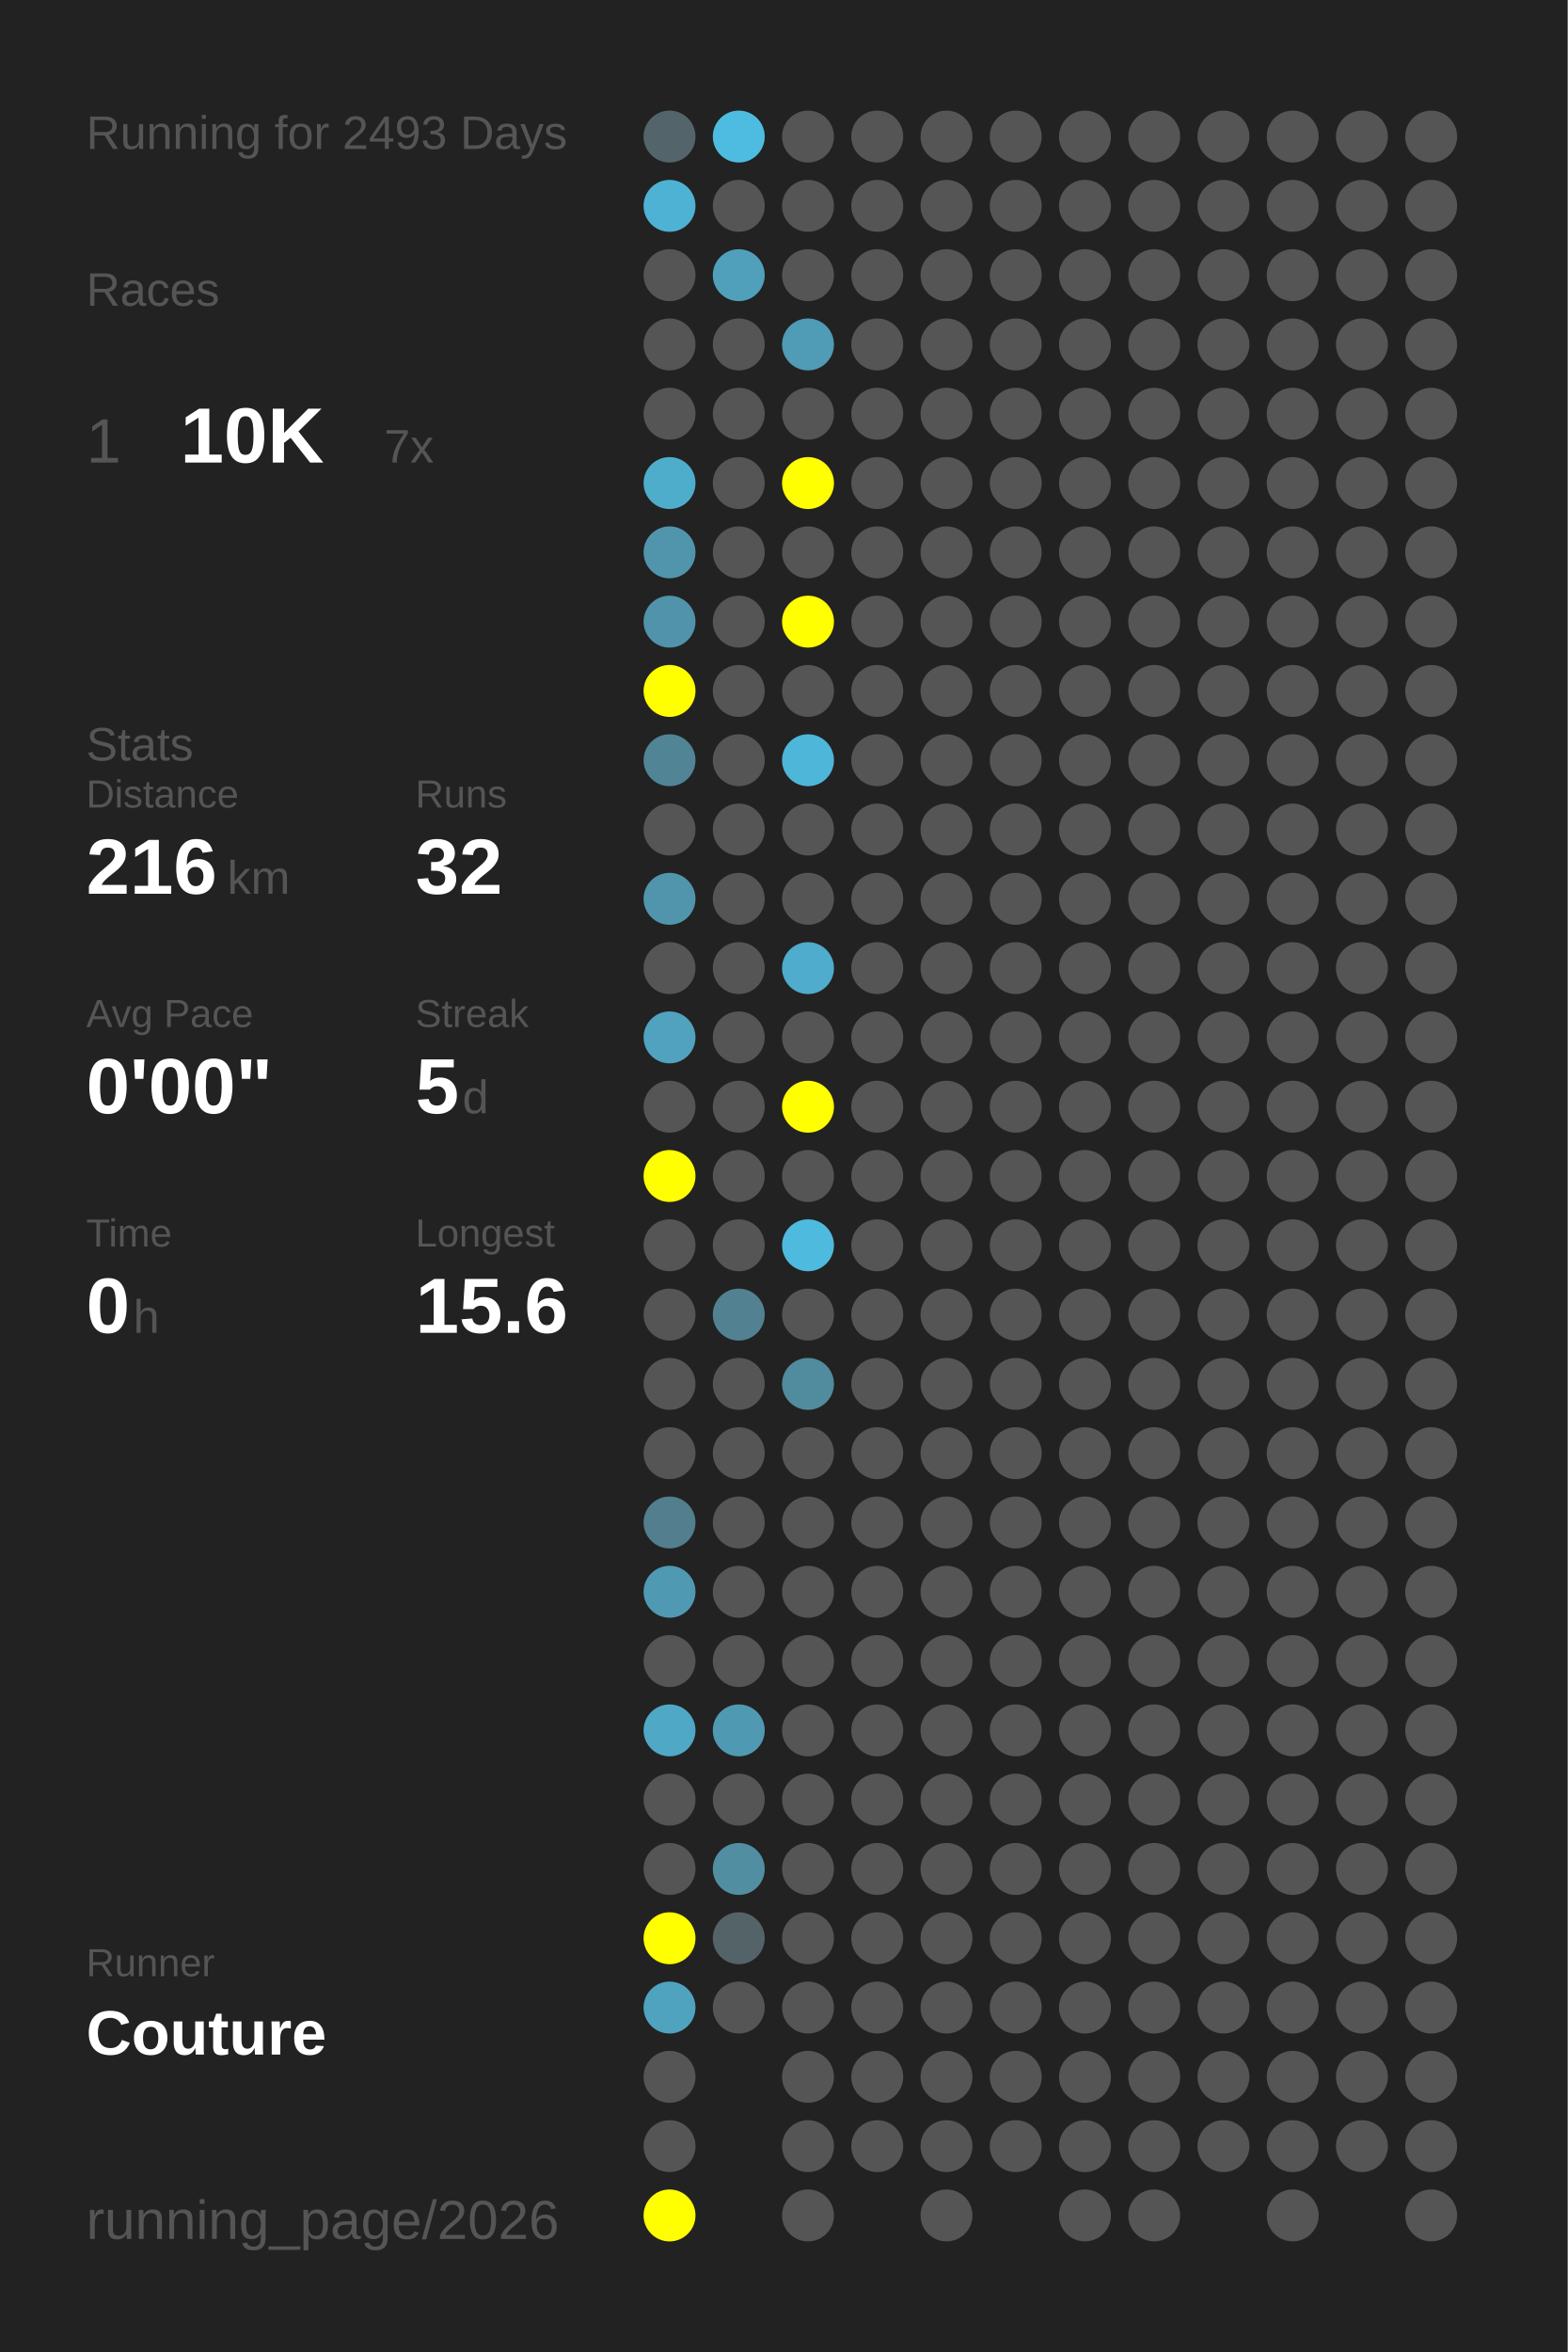
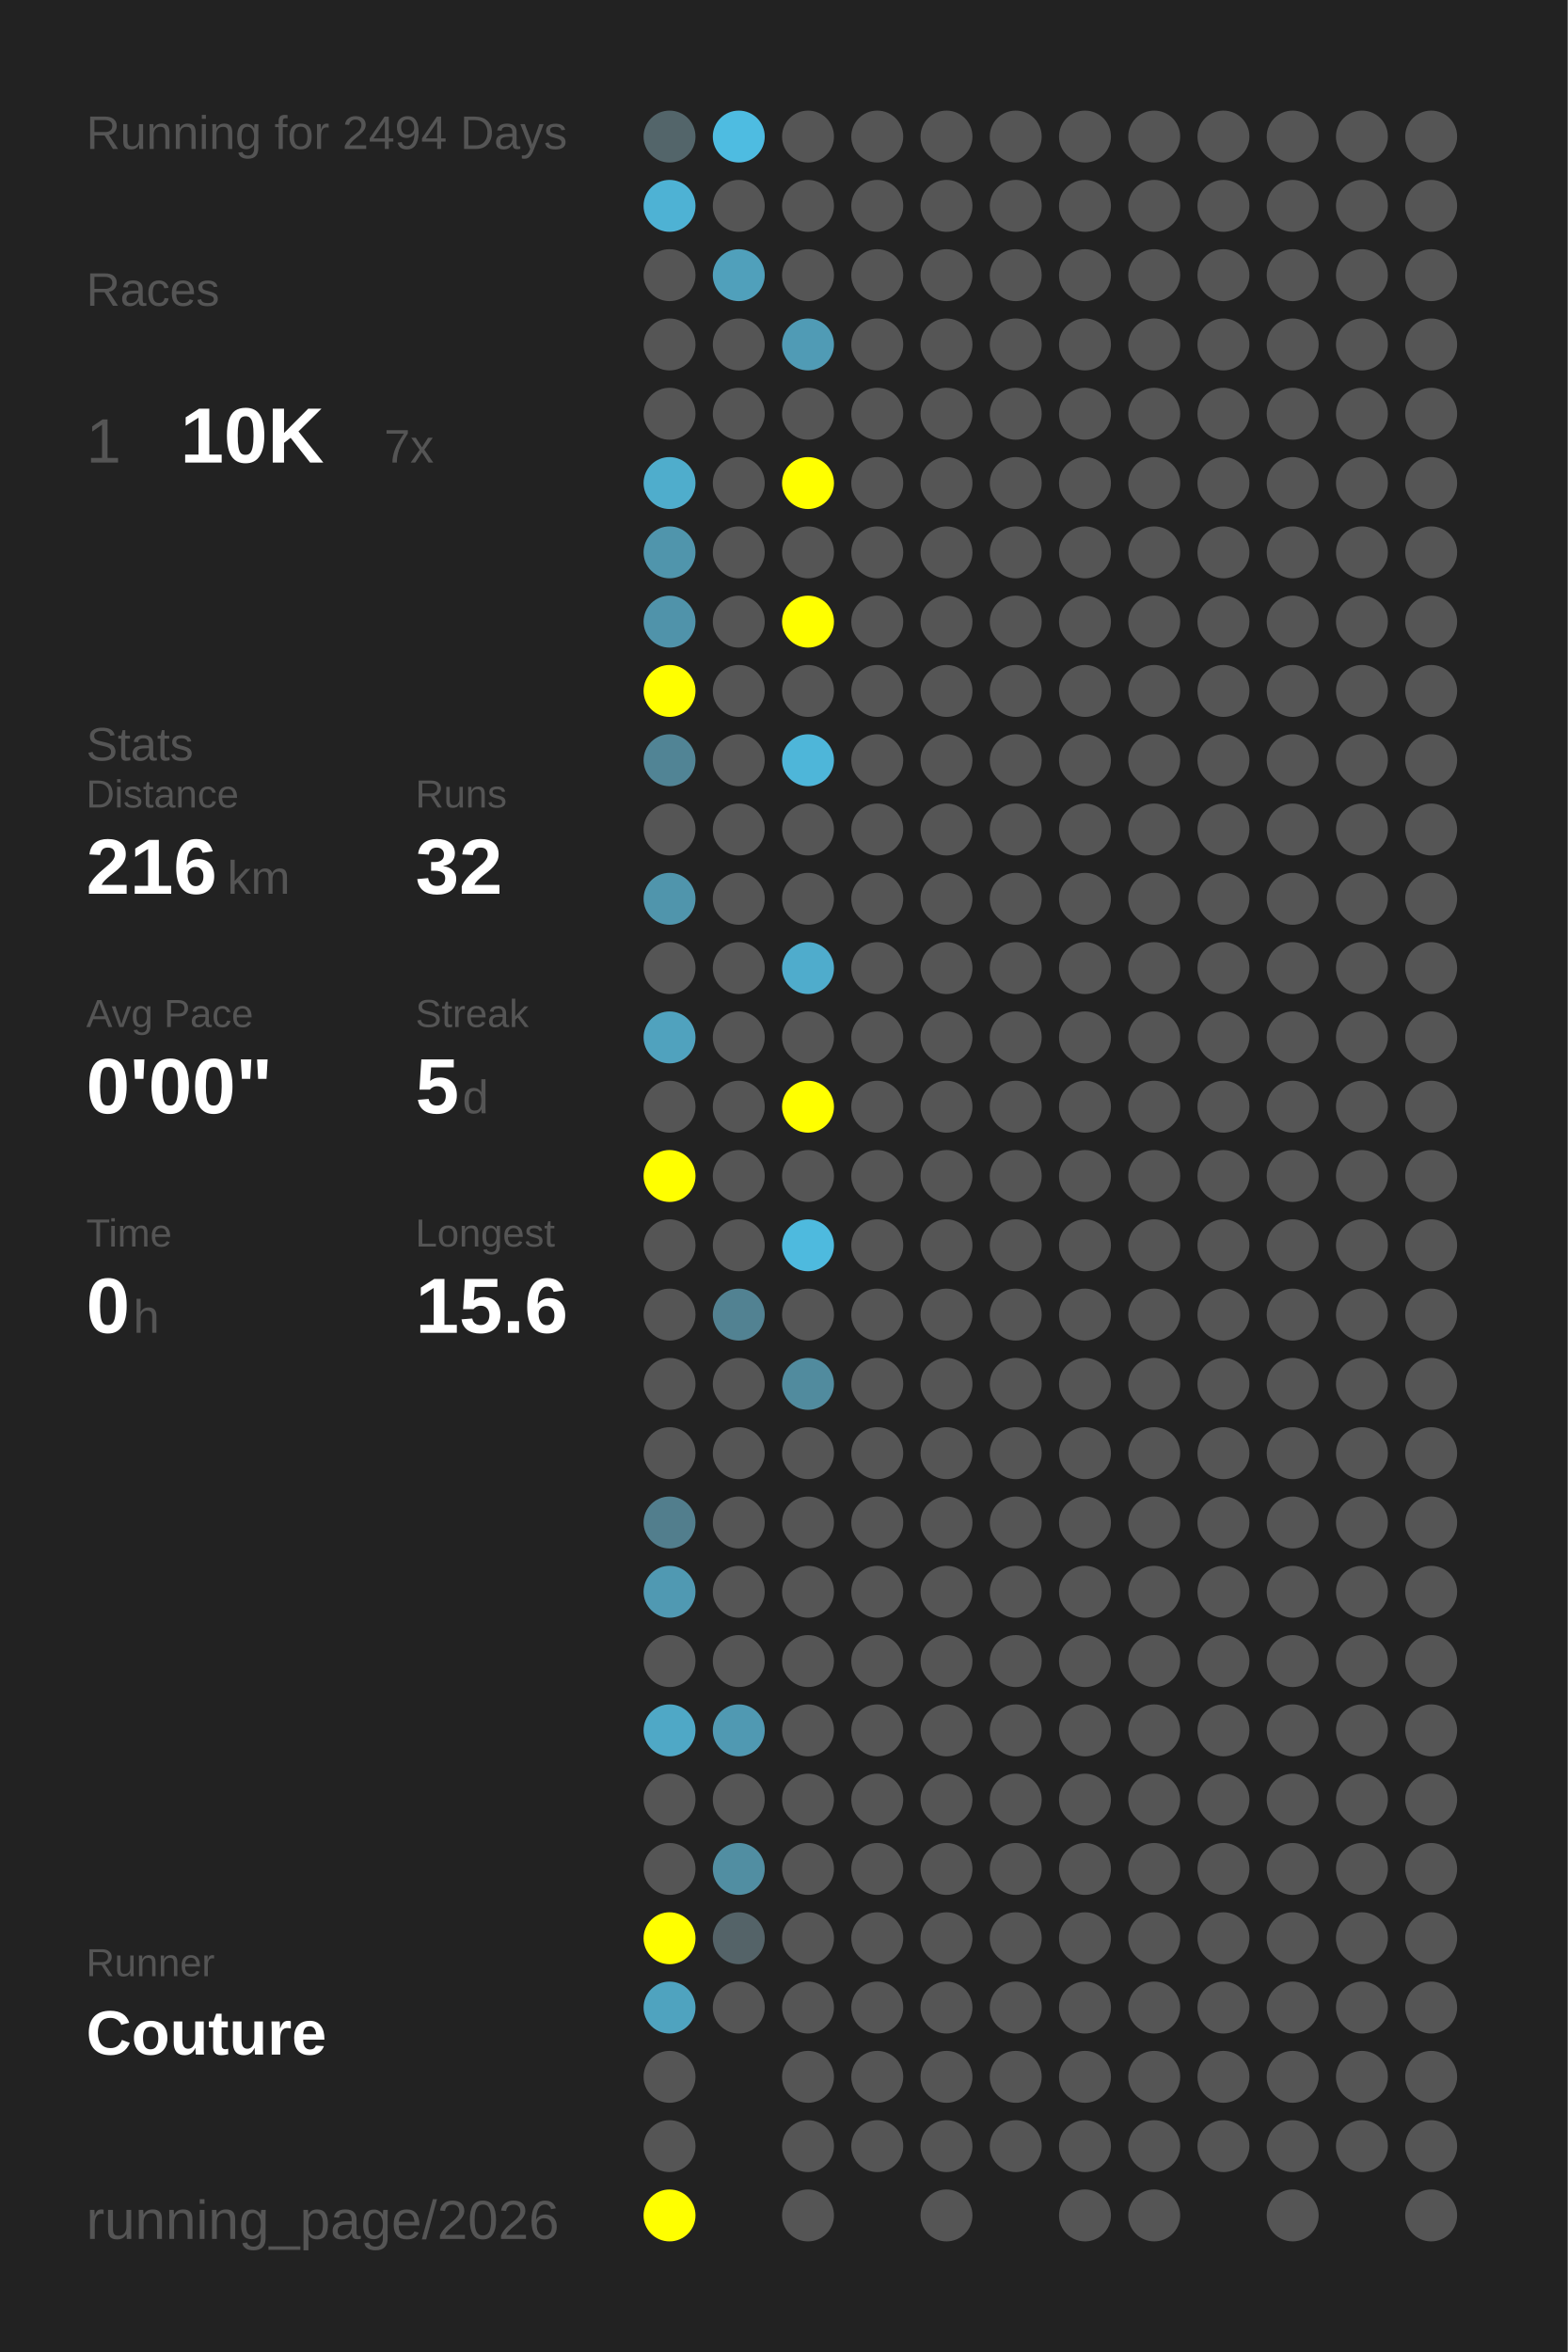
<svg xmlns="http://www.w3.org/2000/svg" baseProfile="full" height="300mm" version="1.1" viewBox="0,0,200,300" width="200mm">
  <defs />
  <rect fill="#222222" height="300" width="200" x="0" y="0" />
-   <text fill="#555555" style="font-size:6px; font-family:Arial;" x="11" y="19">Running for 2493 Days</text>
+   <text fill="#555555" style="font-size:6px; font-family:Arial;" x="11" y="19">Running for 2494 Days</text>
  <text fill="#555555" style="font-size:6px; font-family:Arial;" x="11" y="39">Races</text>
  <text fill="#555555" style="font-size:8px; font-family:Arial;" x="11" y="59">1</text>
  <text fill="#FFFFFF" style="font-size:10px; font-family:Arial; font-weight:bold;" x="23" y="59">10K</text>
  <text fill="#555555" style="font-size:6px; font-family:Arial;" x="49" y="59">7x</text>
  <text fill="#555555" style="font-size:6px; font-family:Arial;" x="11" y="97">Stats</text>
  <text fill="#555555" style="font-size:5px; font-family:Arial;" x="11" y="103">Distance</text>
  <text fill="#FFFFFF" style="font-size:10px; font-family:Arial; font-weight:bold;" x="11" y="114">216</text>
  <text fill="#555555" style="font-size:6px; font-family:Arial;" x="29" y="114">km</text>
  <text fill="#555555" style="font-size:5px; font-family:Arial;" x="53" y="103">Runs</text>
  <text fill="#FFFFFF" style="font-size:10px; font-family:Arial; font-weight:bold;" x="53" y="114">32</text>
  <text fill="#555555" style="font-size:5px; font-family:Arial;" x="11" y="131">Avg Pace</text>
  <text fill="#FFFFFF" style="font-size:10px; font-family:Arial; font-weight:bold;" x="11" y="142">0'00"</text>
  <text fill="#555555" style="font-size:5px; font-family:Arial;" x="53" y="131">Streak</text>
  <text fill="#FFFFFF" style="font-size:10px; font-family:Arial; font-weight:bold;" x="53" y="142">5</text>
  <text fill="#555555" style="font-size:6px; font-family:Arial;" x="59" y="142">d</text>
  <text fill="#555555" style="font-size:5px; font-family:Arial;" x="11" y="159">Time</text>
  <text fill="#FFFFFF" style="font-size:10px; font-family:Arial; font-weight:bold;" x="11" y="170">0</text>
  <text fill="#555555" style="font-size:6px; font-family:Arial;" x="17" y="170">h</text>
  <text fill="#555555" style="font-size:5px; font-family:Arial;" x="53" y="159">Longest</text>
  <text fill="#FFFFFF" style="font-size:10px; font-family:Arial; font-weight:bold;" x="53" y="170">15.6</text>
  <text fill="#555555" style="font-size:5px; font-family:Arial;" x="11" y="252.065">Runner</text>
  <text fill="#FFFFFF" style="font-size:8px; font-family:Arial; font-weight:bold;" x="11" y="262.065">Couture</text>
  <text fill="#555555" style="font-size:7px; font-family:Arial;" x="11" y="285.581">running_page/2026</text>
  <circle cx="85.417" cy="17.419" fill="#53656a" r="3.312" />
  <circle cx="85.417" cy="26.258" fill="#4eb2d4" r="3.312" />
  <circle cx="85.417" cy="35.097" fill="#555555" r="3.312" />
  <circle cx="85.417" cy="43.935" fill="#555555" r="3.312" />
  <circle cx="85.417" cy="52.774" fill="#555555" r="3.312" />
  <circle cx="85.417" cy="61.613" fill="#4fadcc" r="3.312" />
  <circle cx="85.417" cy="70.452" fill="#5095ac" r="3.312" />
  <circle cx="85.417" cy="79.29" fill="#5093aa" r="3.312" />
  <circle cx="85.417" cy="88.129" fill="#FFFF00" r="3.312" />
  <circle cx="85.417" cy="96.968" fill="#518495" r="3.312" />
  <circle cx="85.417" cy="105.806" fill="#555555" r="3.312" />
  <circle cx="85.417" cy="114.645" fill="#5095ac" r="3.312" />
  <circle cx="85.417" cy="123.484" fill="#555555" r="3.312" />
  <circle cx="85.417" cy="132.323" fill="#50a2be" r="3.312" />
  <circle cx="85.417" cy="141.161" fill="#555555" r="3.312" />
  <circle cx="85.417" cy="150" fill="#FFFF00" r="3.312" />
  <circle cx="85.417" cy="158.839" fill="#555555" r="3.312" />
  <circle cx="85.417" cy="167.677" fill="#555555" r="3.312" />
  <circle cx="85.417" cy="176.516" fill="#555555" r="3.312" />
  <circle cx="85.417" cy="185.355" fill="#555555" r="3.312" />
  <circle cx="85.417" cy="194.194" fill="#527e8d" r="3.312" />
  <circle cx="85.417" cy="203.032" fill="#5099b2" r="3.312" />
  <circle cx="85.417" cy="211.871" fill="#555555" r="3.312" />
  <circle cx="85.417" cy="220.71" fill="#4fa8c6" r="3.312" />
  <circle cx="85.417" cy="229.548" fill="#555555" r="3.312" />
  <circle cx="85.417" cy="238.387" fill="#555555" r="3.312" />
  <circle cx="85.417" cy="247.226" fill="#FFFF00" r="3.312" />
  <circle cx="85.417" cy="256.065" fill="#4fa3bf" r="3.312" />
  <circle cx="85.417" cy="264.903" fill="#555555" r="3.312" />
  <circle cx="85.417" cy="273.742" fill="#555555" r="3.312" />
  <circle cx="85.417" cy="282.581" fill="#FFFF00" r="3.312" />
  <circle cx="94.25" cy="17.419" fill="#4ebce1" r="3.312" />
  <circle cx="94.25" cy="26.258" fill="#555555" r="3.312" />
  <circle cx="94.25" cy="35.097" fill="#50a0bb" r="3.312" />
  <circle cx="94.25" cy="43.935" fill="#555555" r="3.312" />
  <circle cx="94.25" cy="52.774" fill="#555555" r="3.312" />
  <circle cx="94.25" cy="61.613" fill="#555555" r="3.312" />
  <circle cx="94.25" cy="70.452" fill="#555555" r="3.312" />
  <circle cx="94.25" cy="79.29" fill="#555555" r="3.312" />
  <circle cx="94.25" cy="88.129" fill="#555555" r="3.312" />
  <circle cx="94.25" cy="96.968" fill="#555555" r="3.312" />
  <circle cx="94.25" cy="105.806" fill="#555555" r="3.312" />
  <circle cx="94.25" cy="114.645" fill="#555555" r="3.312" />
  <circle cx="94.25" cy="123.484" fill="#555555" r="3.312" />
  <circle cx="94.25" cy="132.323" fill="#555555" r="3.312" />
  <circle cx="94.25" cy="141.161" fill="#555555" r="3.312" />
  <circle cx="94.25" cy="150" fill="#555555" r="3.312" />
  <circle cx="94.25" cy="158.839" fill="#555555" r="3.312" />
  <circle cx="94.25" cy="167.677" fill="#528292" r="3.312" />
  <circle cx="94.25" cy="176.516" fill="#555555" r="3.312" />
  <circle cx="94.25" cy="185.355" fill="#555555" r="3.312" />
  <circle cx="94.25" cy="194.194" fill="#555555" r="3.312" />
  <circle cx="94.25" cy="203.032" fill="#555555" r="3.312" />
  <circle cx="94.25" cy="211.871" fill="#555555" r="3.312" />
  <circle cx="94.25" cy="220.71" fill="#5099b2" r="3.312" />
  <circle cx="94.25" cy="229.548" fill="#555555" r="3.312" />
  <circle cx="94.25" cy="238.387" fill="#518ea2" r="3.312" />
  <circle cx="94.25" cy="247.226" fill="#546368" r="3.312" />
  <circle cx="94.25" cy="256.065" fill="#555555" r="3.312" />
  <circle cx="103.083" cy="17.419" fill="#555555" r="3.312" />
  <circle cx="103.083" cy="26.258" fill="#555555" r="3.312" />
  <circle cx="103.083" cy="35.097" fill="#555555" r="3.312" />
  <circle cx="103.083" cy="43.935" fill="#509bb5" r="3.312" />
  <circle cx="103.083" cy="52.774" fill="#555555" r="3.312" />
  <circle cx="103.083" cy="61.613" fill="#FFFF00" r="3.312" />
  <circle cx="103.083" cy="70.452" fill="#555555" r="3.312" />
  <circle cx="103.083" cy="79.29" fill="#FFFF00" r="3.312" />
  <circle cx="103.083" cy="88.129" fill="#555555" r="3.312" />
  <circle cx="103.083" cy="96.968" fill="#4eb6d9" r="3.312" />
  <circle cx="103.083" cy="105.806" fill="#555555" r="3.312" />
  <circle cx="103.083" cy="114.645" fill="#555555" r="3.312" />
  <circle cx="103.083" cy="123.484" fill="#4faccc" r="3.312" />
  <circle cx="103.083" cy="132.323" fill="#555555" r="3.312" />
  <circle cx="103.083" cy="141.161" fill="#FFFF00" r="3.312" />
  <circle cx="103.083" cy="150" fill="#555555" r="3.312" />
  <circle cx="103.083" cy="158.839" fill="#4ebade" r="3.312" />
  <circle cx="103.083" cy="167.677" fill="#555555" r="3.312" />
  <circle cx="103.083" cy="176.516" fill="#518b9e" r="3.312" />
  <circle cx="103.083" cy="185.355" fill="#555555" r="3.312" />
  <circle cx="103.083" cy="194.194" fill="#555555" r="3.312" />
  <circle cx="103.083" cy="203.032" fill="#555555" r="3.312" />
  <circle cx="103.083" cy="211.871" fill="#555555" r="3.312" />
  <circle cx="103.083" cy="220.71" fill="#555555" r="3.312" />
  <circle cx="103.083" cy="229.548" fill="#555555" r="3.312" />
  <circle cx="103.083" cy="238.387" fill="#555555" r="3.312" />
  <circle cx="103.083" cy="247.226" fill="#555555" r="3.312" />
  <circle cx="103.083" cy="256.065" fill="#555555" r="3.312" />
  <circle cx="103.083" cy="264.903" fill="#555555" r="3.312" />
  <circle cx="103.083" cy="273.742" fill="#555555" r="3.312" />
  <circle cx="103.083" cy="282.581" fill="#555555" r="3.312" />
  <circle cx="111.917" cy="17.419" fill="#555555" r="3.312" />
  <circle cx="111.917" cy="26.258" fill="#555555" r="3.312" />
  <circle cx="111.917" cy="35.097" fill="#555555" r="3.312" />
  <circle cx="111.917" cy="43.935" fill="#555555" r="3.312" />
  <circle cx="111.917" cy="52.774" fill="#555555" r="3.312" />
  <circle cx="111.917" cy="61.613" fill="#555555" r="3.312" />
  <circle cx="111.917" cy="70.452" fill="#555555" r="3.312" />
  <circle cx="111.917" cy="79.29" fill="#555555" r="3.312" />
  <circle cx="111.917" cy="88.129" fill="#555555" r="3.312" />
  <circle cx="111.917" cy="96.968" fill="#555555" r="3.312" />
  <circle cx="111.917" cy="105.806" fill="#555555" r="3.312" />
  <circle cx="111.917" cy="114.645" fill="#555555" r="3.312" />
  <circle cx="111.917" cy="123.484" fill="#555555" r="3.312" />
  <circle cx="111.917" cy="132.323" fill="#555555" r="3.312" />
  <circle cx="111.917" cy="141.161" fill="#555555" r="3.312" />
  <circle cx="111.917" cy="150" fill="#555555" r="3.312" />
  <circle cx="111.917" cy="158.839" fill="#555555" r="3.312" />
  <circle cx="111.917" cy="167.677" fill="#555555" r="3.312" />
  <circle cx="111.917" cy="176.516" fill="#555555" r="3.312" />
  <circle cx="111.917" cy="185.355" fill="#555555" r="3.312" />
  <circle cx="111.917" cy="194.194" fill="#555555" r="3.312" />
  <circle cx="111.917" cy="203.032" fill="#555555" r="3.312" />
  <circle cx="111.917" cy="211.871" fill="#555555" r="3.312" />
  <circle cx="111.917" cy="220.71" fill="#555555" r="3.312" />
  <circle cx="111.917" cy="229.548" fill="#555555" r="3.312" />
  <circle cx="111.917" cy="238.387" fill="#555555" r="3.312" />
  <circle cx="111.917" cy="247.226" fill="#555555" r="3.312" />
  <circle cx="111.917" cy="256.065" fill="#555555" r="3.312" />
  <circle cx="111.917" cy="264.903" fill="#555555" r="3.312" />
  <circle cx="111.917" cy="273.742" fill="#555555" r="3.312" />
  <circle cx="120.75" cy="17.419" fill="#555555" r="3.312" />
  <circle cx="120.75" cy="26.258" fill="#555555" r="3.312" />
  <circle cx="120.75" cy="35.097" fill="#555555" r="3.312" />
  <circle cx="120.75" cy="43.935" fill="#555555" r="3.312" />
  <circle cx="120.75" cy="52.774" fill="#555555" r="3.312" />
  <circle cx="120.75" cy="61.613" fill="#555555" r="3.312" />
  <circle cx="120.75" cy="70.452" fill="#555555" r="3.312" />
  <circle cx="120.75" cy="79.29" fill="#555555" r="3.312" />
  <circle cx="120.75" cy="88.129" fill="#555555" r="3.312" />
  <circle cx="120.75" cy="96.968" fill="#555555" r="3.312" />
  <circle cx="120.75" cy="105.806" fill="#555555" r="3.312" />
  <circle cx="120.75" cy="114.645" fill="#555555" r="3.312" />
  <circle cx="120.75" cy="123.484" fill="#555555" r="3.312" />
  <circle cx="120.75" cy="132.323" fill="#555555" r="3.312" />
  <circle cx="120.75" cy="141.161" fill="#555555" r="3.312" />
  <circle cx="120.75" cy="150" fill="#555555" r="3.312" />
  <circle cx="120.75" cy="158.839" fill="#555555" r="3.312" />
  <circle cx="120.75" cy="167.677" fill="#555555" r="3.312" />
  <circle cx="120.75" cy="176.516" fill="#555555" r="3.312" />
  <circle cx="120.75" cy="185.355" fill="#555555" r="3.312" />
  <circle cx="120.75" cy="194.194" fill="#555555" r="3.312" />
  <circle cx="120.75" cy="203.032" fill="#555555" r="3.312" />
  <circle cx="120.75" cy="211.871" fill="#555555" r="3.312" />
  <circle cx="120.75" cy="220.71" fill="#555555" r="3.312" />
  <circle cx="120.75" cy="229.548" fill="#555555" r="3.312" />
  <circle cx="120.75" cy="238.387" fill="#555555" r="3.312" />
  <circle cx="120.75" cy="247.226" fill="#555555" r="3.312" />
  <circle cx="120.75" cy="256.065" fill="#555555" r="3.312" />
  <circle cx="120.75" cy="264.903" fill="#555555" r="3.312" />
  <circle cx="120.75" cy="273.742" fill="#555555" r="3.312" />
  <circle cx="120.75" cy="282.581" fill="#555555" r="3.312" />
  <circle cx="129.583" cy="17.419" fill="#555555" r="3.312" />
  <circle cx="129.583" cy="26.258" fill="#555555" r="3.312" />
  <circle cx="129.583" cy="35.097" fill="#555555" r="3.312" />
  <circle cx="129.583" cy="43.935" fill="#555555" r="3.312" />
  <circle cx="129.583" cy="52.774" fill="#555555" r="3.312" />
  <circle cx="129.583" cy="61.613" fill="#555555" r="3.312" />
  <circle cx="129.583" cy="70.452" fill="#555555" r="3.312" />
  <circle cx="129.583" cy="79.29" fill="#555555" r="3.312" />
  <circle cx="129.583" cy="88.129" fill="#555555" r="3.312" />
  <circle cx="129.583" cy="96.968" fill="#555555" r="3.312" />
  <circle cx="129.583" cy="105.806" fill="#555555" r="3.312" />
  <circle cx="129.583" cy="114.645" fill="#555555" r="3.312" />
  <circle cx="129.583" cy="123.484" fill="#555555" r="3.312" />
  <circle cx="129.583" cy="132.323" fill="#555555" r="3.312" />
  <circle cx="129.583" cy="141.161" fill="#555555" r="3.312" />
  <circle cx="129.583" cy="150" fill="#555555" r="3.312" />
  <circle cx="129.583" cy="158.839" fill="#555555" r="3.312" />
  <circle cx="129.583" cy="167.677" fill="#555555" r="3.312" />
  <circle cx="129.583" cy="176.516" fill="#555555" r="3.312" />
  <circle cx="129.583" cy="185.355" fill="#555555" r="3.312" />
  <circle cx="129.583" cy="194.194" fill="#555555" r="3.312" />
  <circle cx="129.583" cy="203.032" fill="#555555" r="3.312" />
  <circle cx="129.583" cy="211.871" fill="#555555" r="3.312" />
  <circle cx="129.583" cy="220.71" fill="#555555" r="3.312" />
  <circle cx="129.583" cy="229.548" fill="#555555" r="3.312" />
  <circle cx="129.583" cy="238.387" fill="#555555" r="3.312" />
  <circle cx="129.583" cy="247.226" fill="#555555" r="3.312" />
  <circle cx="129.583" cy="256.065" fill="#555555" r="3.312" />
  <circle cx="129.583" cy="264.903" fill="#555555" r="3.312" />
  <circle cx="129.583" cy="273.742" fill="#555555" r="3.312" />
  <circle cx="138.417" cy="17.419" fill="#555555" r="3.312" />
  <circle cx="138.417" cy="26.258" fill="#555555" r="3.312" />
  <circle cx="138.417" cy="35.097" fill="#555555" r="3.312" />
  <circle cx="138.417" cy="43.935" fill="#555555" r="3.312" />
  <circle cx="138.417" cy="52.774" fill="#555555" r="3.312" />
  <circle cx="138.417" cy="61.613" fill="#555555" r="3.312" />
  <circle cx="138.417" cy="70.452" fill="#555555" r="3.312" />
  <circle cx="138.417" cy="79.29" fill="#555555" r="3.312" />
  <circle cx="138.417" cy="88.129" fill="#555555" r="3.312" />
  <circle cx="138.417" cy="96.968" fill="#555555" r="3.312" />
  <circle cx="138.417" cy="105.806" fill="#555555" r="3.312" />
  <circle cx="138.417" cy="114.645" fill="#555555" r="3.312" />
  <circle cx="138.417" cy="123.484" fill="#555555" r="3.312" />
  <circle cx="138.417" cy="132.323" fill="#555555" r="3.312" />
  <circle cx="138.417" cy="141.161" fill="#555555" r="3.312" />
  <circle cx="138.417" cy="150" fill="#555555" r="3.312" />
  <circle cx="138.417" cy="158.839" fill="#555555" r="3.312" />
  <circle cx="138.417" cy="167.677" fill="#555555" r="3.312" />
  <circle cx="138.417" cy="176.516" fill="#555555" r="3.312" />
  <circle cx="138.417" cy="185.355" fill="#555555" r="3.312" />
  <circle cx="138.417" cy="194.194" fill="#555555" r="3.312" />
  <circle cx="138.417" cy="203.032" fill="#555555" r="3.312" />
  <circle cx="138.417" cy="211.871" fill="#555555" r="3.312" />
  <circle cx="138.417" cy="220.71" fill="#555555" r="3.312" />
  <circle cx="138.417" cy="229.548" fill="#555555" r="3.312" />
  <circle cx="138.417" cy="238.387" fill="#555555" r="3.312" />
  <circle cx="138.417" cy="247.226" fill="#555555" r="3.312" />
  <circle cx="138.417" cy="256.065" fill="#555555" r="3.312" />
  <circle cx="138.417" cy="264.903" fill="#555555" r="3.312" />
  <circle cx="138.417" cy="273.742" fill="#555555" r="3.312" />
  <circle cx="138.417" cy="282.581" fill="#555555" r="3.312" />
  <circle cx="147.25" cy="17.419" fill="#555555" r="3.312" />
  <circle cx="147.25" cy="26.258" fill="#555555" r="3.312" />
  <circle cx="147.25" cy="35.097" fill="#555555" r="3.312" />
  <circle cx="147.25" cy="43.935" fill="#555555" r="3.312" />
  <circle cx="147.25" cy="52.774" fill="#555555" r="3.312" />
  <circle cx="147.25" cy="61.613" fill="#555555" r="3.312" />
  <circle cx="147.25" cy="70.452" fill="#555555" r="3.312" />
  <circle cx="147.25" cy="79.29" fill="#555555" r="3.312" />
  <circle cx="147.25" cy="88.129" fill="#555555" r="3.312" />
  <circle cx="147.25" cy="96.968" fill="#555555" r="3.312" />
  <circle cx="147.25" cy="105.806" fill="#555555" r="3.312" />
  <circle cx="147.25" cy="114.645" fill="#555555" r="3.312" />
  <circle cx="147.25" cy="123.484" fill="#555555" r="3.312" />
  <circle cx="147.25" cy="132.323" fill="#555555" r="3.312" />
  <circle cx="147.25" cy="141.161" fill="#555555" r="3.312" />
  <circle cx="147.25" cy="150" fill="#555555" r="3.312" />
  <circle cx="147.25" cy="158.839" fill="#555555" r="3.312" />
  <circle cx="147.25" cy="167.677" fill="#555555" r="3.312" />
  <circle cx="147.25" cy="176.516" fill="#555555" r="3.312" />
  <circle cx="147.25" cy="185.355" fill="#555555" r="3.312" />
  <circle cx="147.25" cy="194.194" fill="#555555" r="3.312" />
  <circle cx="147.25" cy="203.032" fill="#555555" r="3.312" />
  <circle cx="147.25" cy="211.871" fill="#555555" r="3.312" />
  <circle cx="147.25" cy="220.71" fill="#555555" r="3.312" />
  <circle cx="147.25" cy="229.548" fill="#555555" r="3.312" />
  <circle cx="147.25" cy="238.387" fill="#555555" r="3.312" />
  <circle cx="147.25" cy="247.226" fill="#555555" r="3.312" />
  <circle cx="147.25" cy="256.065" fill="#555555" r="3.312" />
  <circle cx="147.25" cy="264.903" fill="#555555" r="3.312" />
  <circle cx="147.25" cy="273.742" fill="#555555" r="3.312" />
  <circle cx="147.25" cy="282.581" fill="#555555" r="3.312" />
  <circle cx="156.083" cy="17.419" fill="#555555" r="3.312" />
  <circle cx="156.083" cy="26.258" fill="#555555" r="3.312" />
  <circle cx="156.083" cy="35.097" fill="#555555" r="3.312" />
  <circle cx="156.083" cy="43.935" fill="#555555" r="3.312" />
  <circle cx="156.083" cy="52.774" fill="#555555" r="3.312" />
  <circle cx="156.083" cy="61.613" fill="#555555" r="3.312" />
  <circle cx="156.083" cy="70.452" fill="#555555" r="3.312" />
  <circle cx="156.083" cy="79.29" fill="#555555" r="3.312" />
  <circle cx="156.083" cy="88.129" fill="#555555" r="3.312" />
  <circle cx="156.083" cy="96.968" fill="#555555" r="3.312" />
  <circle cx="156.083" cy="105.806" fill="#555555" r="3.312" />
  <circle cx="156.083" cy="114.645" fill="#555555" r="3.312" />
  <circle cx="156.083" cy="123.484" fill="#555555" r="3.312" />
  <circle cx="156.083" cy="132.323" fill="#555555" r="3.312" />
  <circle cx="156.083" cy="141.161" fill="#555555" r="3.312" />
  <circle cx="156.083" cy="150" fill="#555555" r="3.312" />
  <circle cx="156.083" cy="158.839" fill="#555555" r="3.312" />
  <circle cx="156.083" cy="167.677" fill="#555555" r="3.312" />
  <circle cx="156.083" cy="176.516" fill="#555555" r="3.312" />
  <circle cx="156.083" cy="185.355" fill="#555555" r="3.312" />
  <circle cx="156.083" cy="194.194" fill="#555555" r="3.312" />
  <circle cx="156.083" cy="203.032" fill="#555555" r="3.312" />
  <circle cx="156.083" cy="211.871" fill="#555555" r="3.312" />
  <circle cx="156.083" cy="220.71" fill="#555555" r="3.312" />
  <circle cx="156.083" cy="229.548" fill="#555555" r="3.312" />
  <circle cx="156.083" cy="238.387" fill="#555555" r="3.312" />
  <circle cx="156.083" cy="247.226" fill="#555555" r="3.312" />
  <circle cx="156.083" cy="256.065" fill="#555555" r="3.312" />
  <circle cx="156.083" cy="264.903" fill="#555555" r="3.312" />
  <circle cx="156.083" cy="273.742" fill="#555555" r="3.312" />
  <circle cx="164.917" cy="17.419" fill="#555555" r="3.312" />
  <circle cx="164.917" cy="26.258" fill="#555555" r="3.312" />
  <circle cx="164.917" cy="35.097" fill="#555555" r="3.312" />
  <circle cx="164.917" cy="43.935" fill="#555555" r="3.312" />
  <circle cx="164.917" cy="52.774" fill="#555555" r="3.312" />
  <circle cx="164.917" cy="61.613" fill="#555555" r="3.312" />
  <circle cx="164.917" cy="70.452" fill="#555555" r="3.312" />
  <circle cx="164.917" cy="79.29" fill="#555555" r="3.312" />
  <circle cx="164.917" cy="88.129" fill="#555555" r="3.312" />
  <circle cx="164.917" cy="96.968" fill="#555555" r="3.312" />
  <circle cx="164.917" cy="105.806" fill="#555555" r="3.312" />
  <circle cx="164.917" cy="114.645" fill="#555555" r="3.312" />
  <circle cx="164.917" cy="123.484" fill="#555555" r="3.312" />
  <circle cx="164.917" cy="132.323" fill="#555555" r="3.312" />
  <circle cx="164.917" cy="141.161" fill="#555555" r="3.312" />
  <circle cx="164.917" cy="150" fill="#555555" r="3.312" />
  <circle cx="164.917" cy="158.839" fill="#555555" r="3.312" />
  <circle cx="164.917" cy="167.677" fill="#555555" r="3.312" />
  <circle cx="164.917" cy="176.516" fill="#555555" r="3.312" />
  <circle cx="164.917" cy="185.355" fill="#555555" r="3.312" />
  <circle cx="164.917" cy="194.194" fill="#555555" r="3.312" />
  <circle cx="164.917" cy="203.032" fill="#555555" r="3.312" />
  <circle cx="164.917" cy="211.871" fill="#555555" r="3.312" />
  <circle cx="164.917" cy="220.71" fill="#555555" r="3.312" />
  <circle cx="164.917" cy="229.548" fill="#555555" r="3.312" />
  <circle cx="164.917" cy="238.387" fill="#555555" r="3.312" />
  <circle cx="164.917" cy="247.226" fill="#555555" r="3.312" />
  <circle cx="164.917" cy="256.065" fill="#555555" r="3.312" />
  <circle cx="164.917" cy="264.903" fill="#555555" r="3.312" />
  <circle cx="164.917" cy="273.742" fill="#555555" r="3.312" />
  <circle cx="164.917" cy="282.581" fill="#555555" r="3.312" />
  <circle cx="173.75" cy="17.419" fill="#555555" r="3.312" />
  <circle cx="173.75" cy="26.258" fill="#555555" r="3.312" />
  <circle cx="173.75" cy="35.097" fill="#555555" r="3.312" />
  <circle cx="173.75" cy="43.935" fill="#555555" r="3.312" />
  <circle cx="173.75" cy="52.774" fill="#555555" r="3.312" />
  <circle cx="173.75" cy="61.613" fill="#555555" r="3.312" />
  <circle cx="173.75" cy="70.452" fill="#555555" r="3.312" />
  <circle cx="173.75" cy="79.29" fill="#555555" r="3.312" />
  <circle cx="173.75" cy="88.129" fill="#555555" r="3.312" />
  <circle cx="173.75" cy="96.968" fill="#555555" r="3.312" />
  <circle cx="173.75" cy="105.806" fill="#555555" r="3.312" />
  <circle cx="173.75" cy="114.645" fill="#555555" r="3.312" />
  <circle cx="173.75" cy="123.484" fill="#555555" r="3.312" />
  <circle cx="173.75" cy="132.323" fill="#555555" r="3.312" />
  <circle cx="173.75" cy="141.161" fill="#555555" r="3.312" />
  <circle cx="173.75" cy="150" fill="#555555" r="3.312" />
  <circle cx="173.75" cy="158.839" fill="#555555" r="3.312" />
  <circle cx="173.75" cy="167.677" fill="#555555" r="3.312" />
  <circle cx="173.75" cy="176.516" fill="#555555" r="3.312" />
  <circle cx="173.75" cy="185.355" fill="#555555" r="3.312" />
  <circle cx="173.75" cy="194.194" fill="#555555" r="3.312" />
  <circle cx="173.75" cy="203.032" fill="#555555" r="3.312" />
  <circle cx="173.75" cy="211.871" fill="#555555" r="3.312" />
  <circle cx="173.75" cy="220.71" fill="#555555" r="3.312" />
  <circle cx="173.75" cy="229.548" fill="#555555" r="3.312" />
  <circle cx="173.75" cy="238.387" fill="#555555" r="3.312" />
  <circle cx="173.75" cy="247.226" fill="#555555" r="3.312" />
  <circle cx="173.75" cy="256.065" fill="#555555" r="3.312" />
  <circle cx="173.75" cy="264.903" fill="#555555" r="3.312" />
  <circle cx="173.75" cy="273.742" fill="#555555" r="3.312" />
  <circle cx="182.583" cy="17.419" fill="#555555" r="3.312" />
  <circle cx="182.583" cy="26.258" fill="#555555" r="3.312" />
  <circle cx="182.583" cy="35.097" fill="#555555" r="3.312" />
  <circle cx="182.583" cy="43.935" fill="#555555" r="3.312" />
  <circle cx="182.583" cy="52.774" fill="#555555" r="3.312" />
  <circle cx="182.583" cy="61.613" fill="#555555" r="3.312" />
  <circle cx="182.583" cy="70.452" fill="#555555" r="3.312" />
  <circle cx="182.583" cy="79.29" fill="#555555" r="3.312" />
  <circle cx="182.583" cy="88.129" fill="#555555" r="3.312" />
  <circle cx="182.583" cy="96.968" fill="#555555" r="3.312" />
  <circle cx="182.583" cy="105.806" fill="#555555" r="3.312" />
  <circle cx="182.583" cy="114.645" fill="#555555" r="3.312" />
  <circle cx="182.583" cy="123.484" fill="#555555" r="3.312" />
  <circle cx="182.583" cy="132.323" fill="#555555" r="3.312" />
  <circle cx="182.583" cy="141.161" fill="#555555" r="3.312" />
  <circle cx="182.583" cy="150" fill="#555555" r="3.312" />
  <circle cx="182.583" cy="158.839" fill="#555555" r="3.312" />
  <circle cx="182.583" cy="167.677" fill="#555555" r="3.312" />
  <circle cx="182.583" cy="176.516" fill="#555555" r="3.312" />
  <circle cx="182.583" cy="185.355" fill="#555555" r="3.312" />
  <circle cx="182.583" cy="194.194" fill="#555555" r="3.312" />
  <circle cx="182.583" cy="203.032" fill="#555555" r="3.312" />
  <circle cx="182.583" cy="211.871" fill="#555555" r="3.312" />
  <circle cx="182.583" cy="220.71" fill="#555555" r="3.312" />
  <circle cx="182.583" cy="229.548" fill="#555555" r="3.312" />
  <circle cx="182.583" cy="238.387" fill="#555555" r="3.312" />
  <circle cx="182.583" cy="247.226" fill="#555555" r="3.312" />
  <circle cx="182.583" cy="256.065" fill="#555555" r="3.312" />
  <circle cx="182.583" cy="264.903" fill="#555555" r="3.312" />
  <circle cx="182.583" cy="273.742" fill="#555555" r="3.312" />
  <circle cx="182.583" cy="282.581" fill="#555555" r="3.312" />
</svg>
